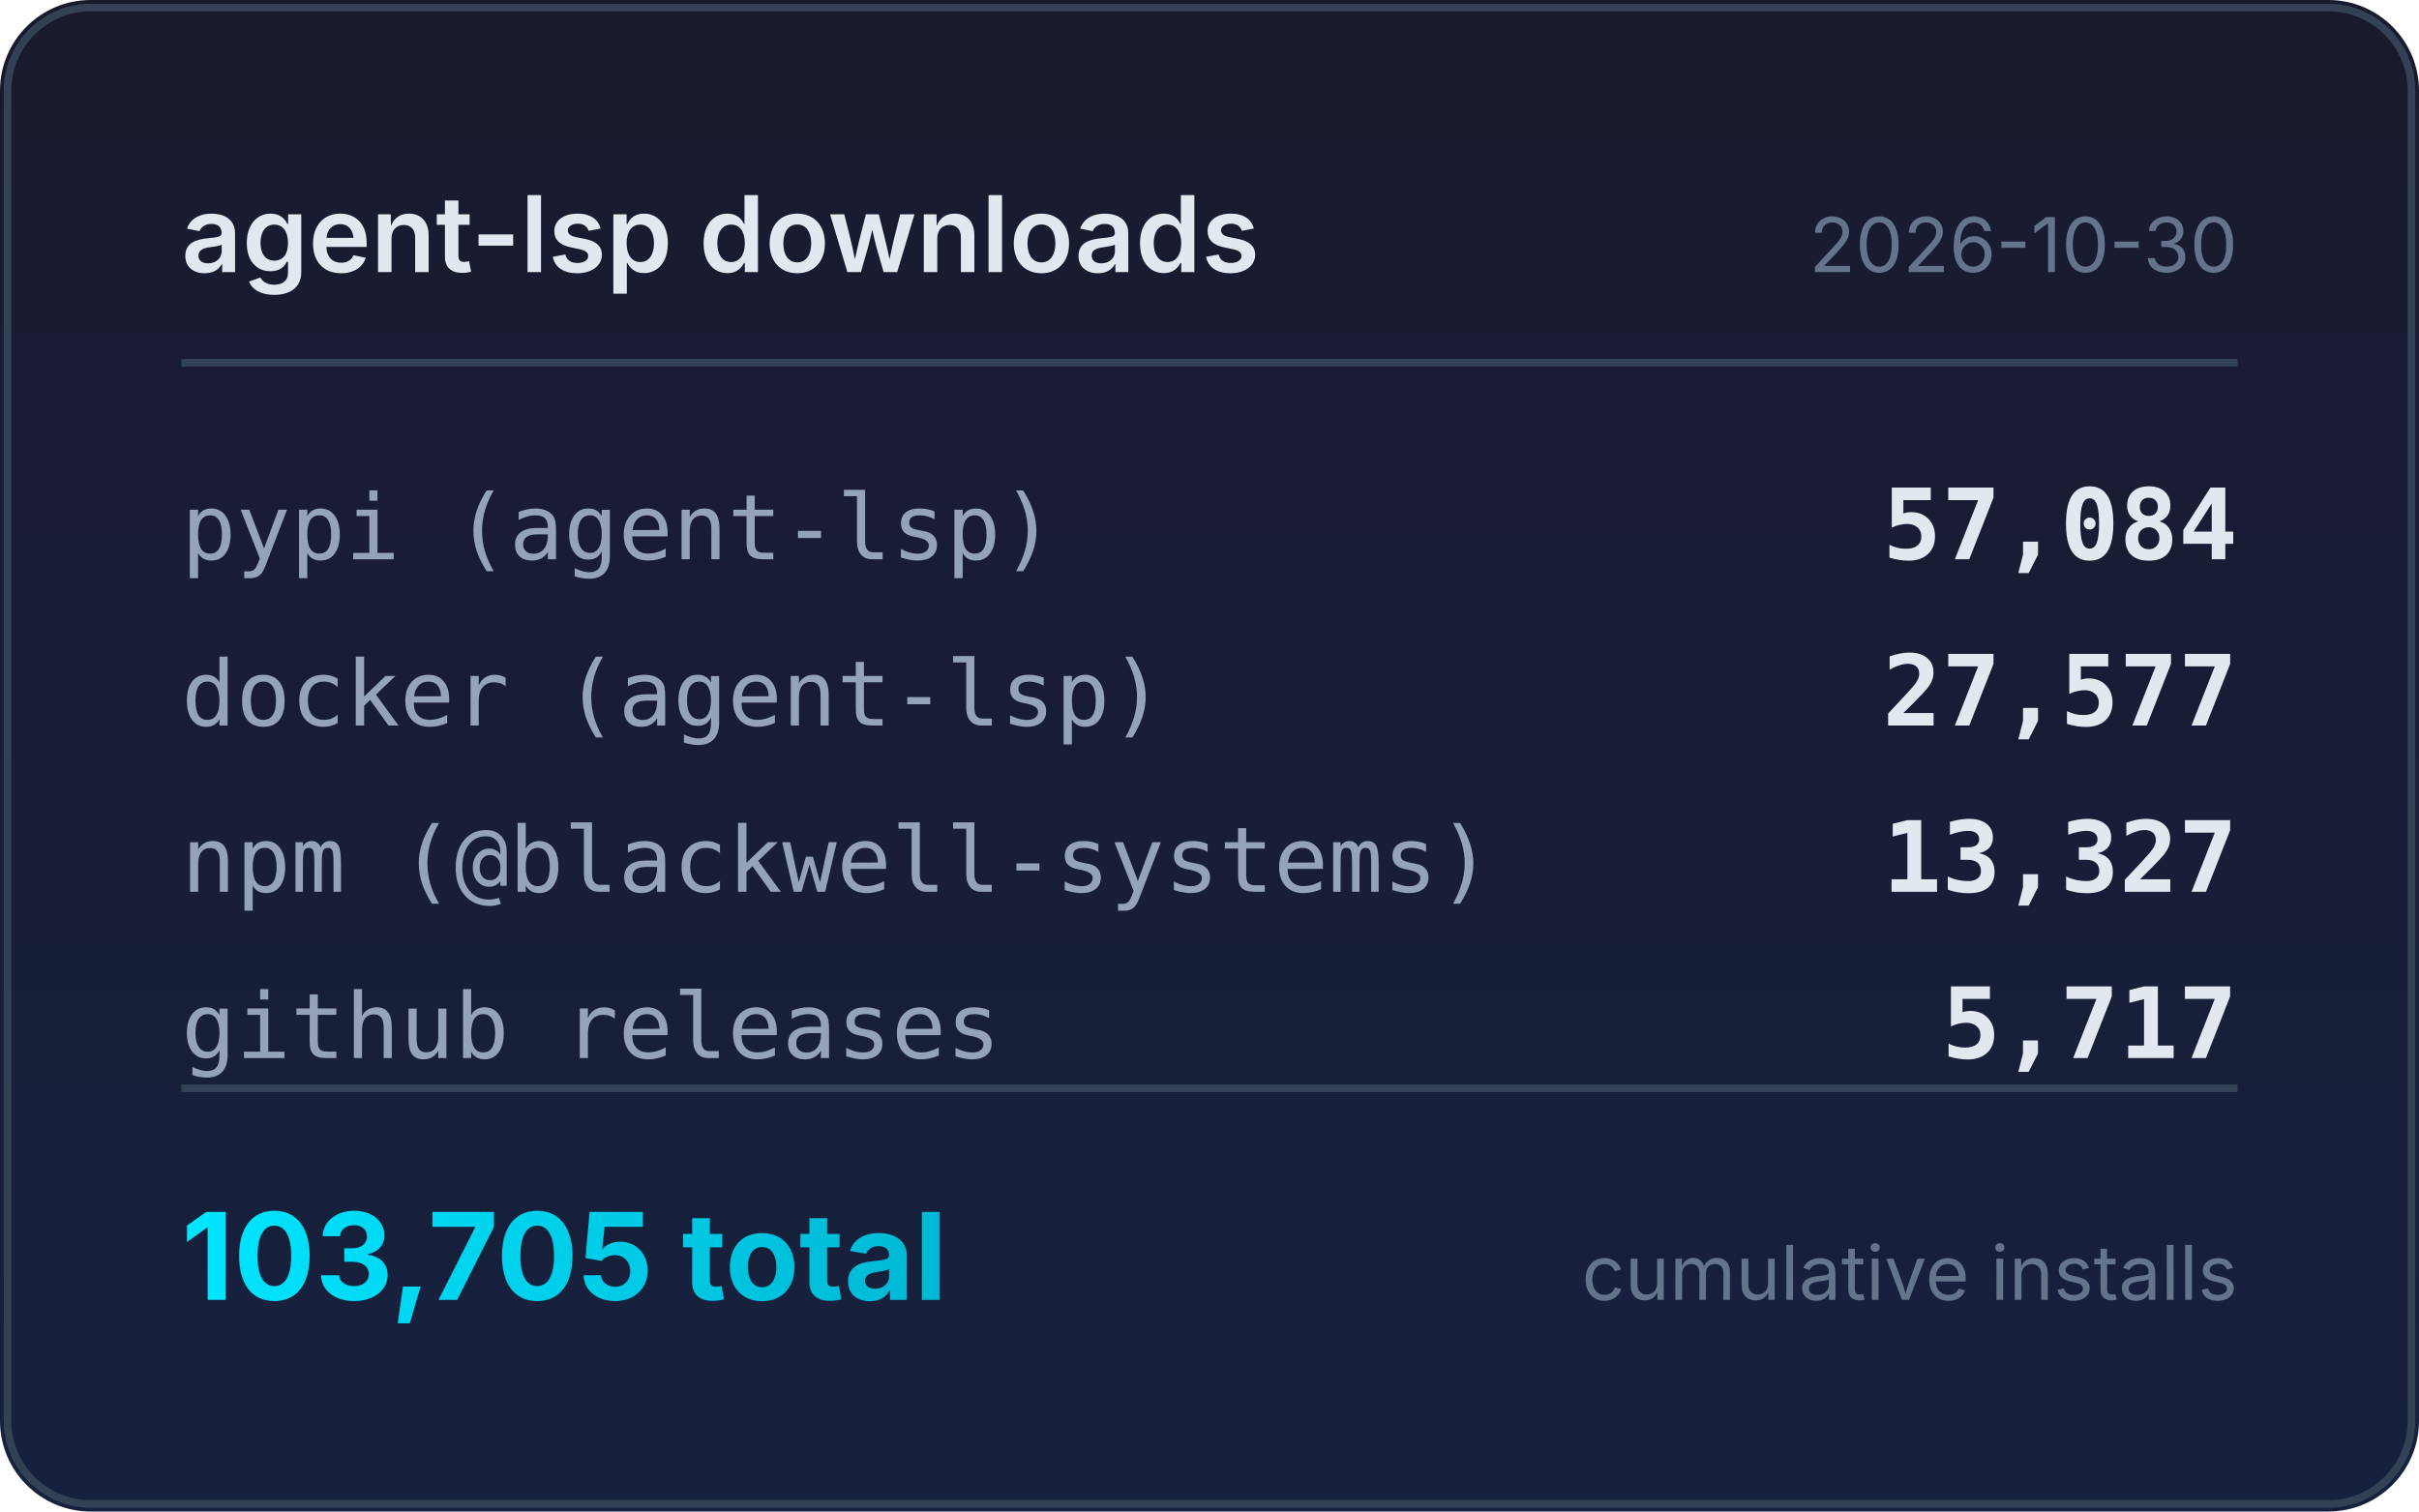
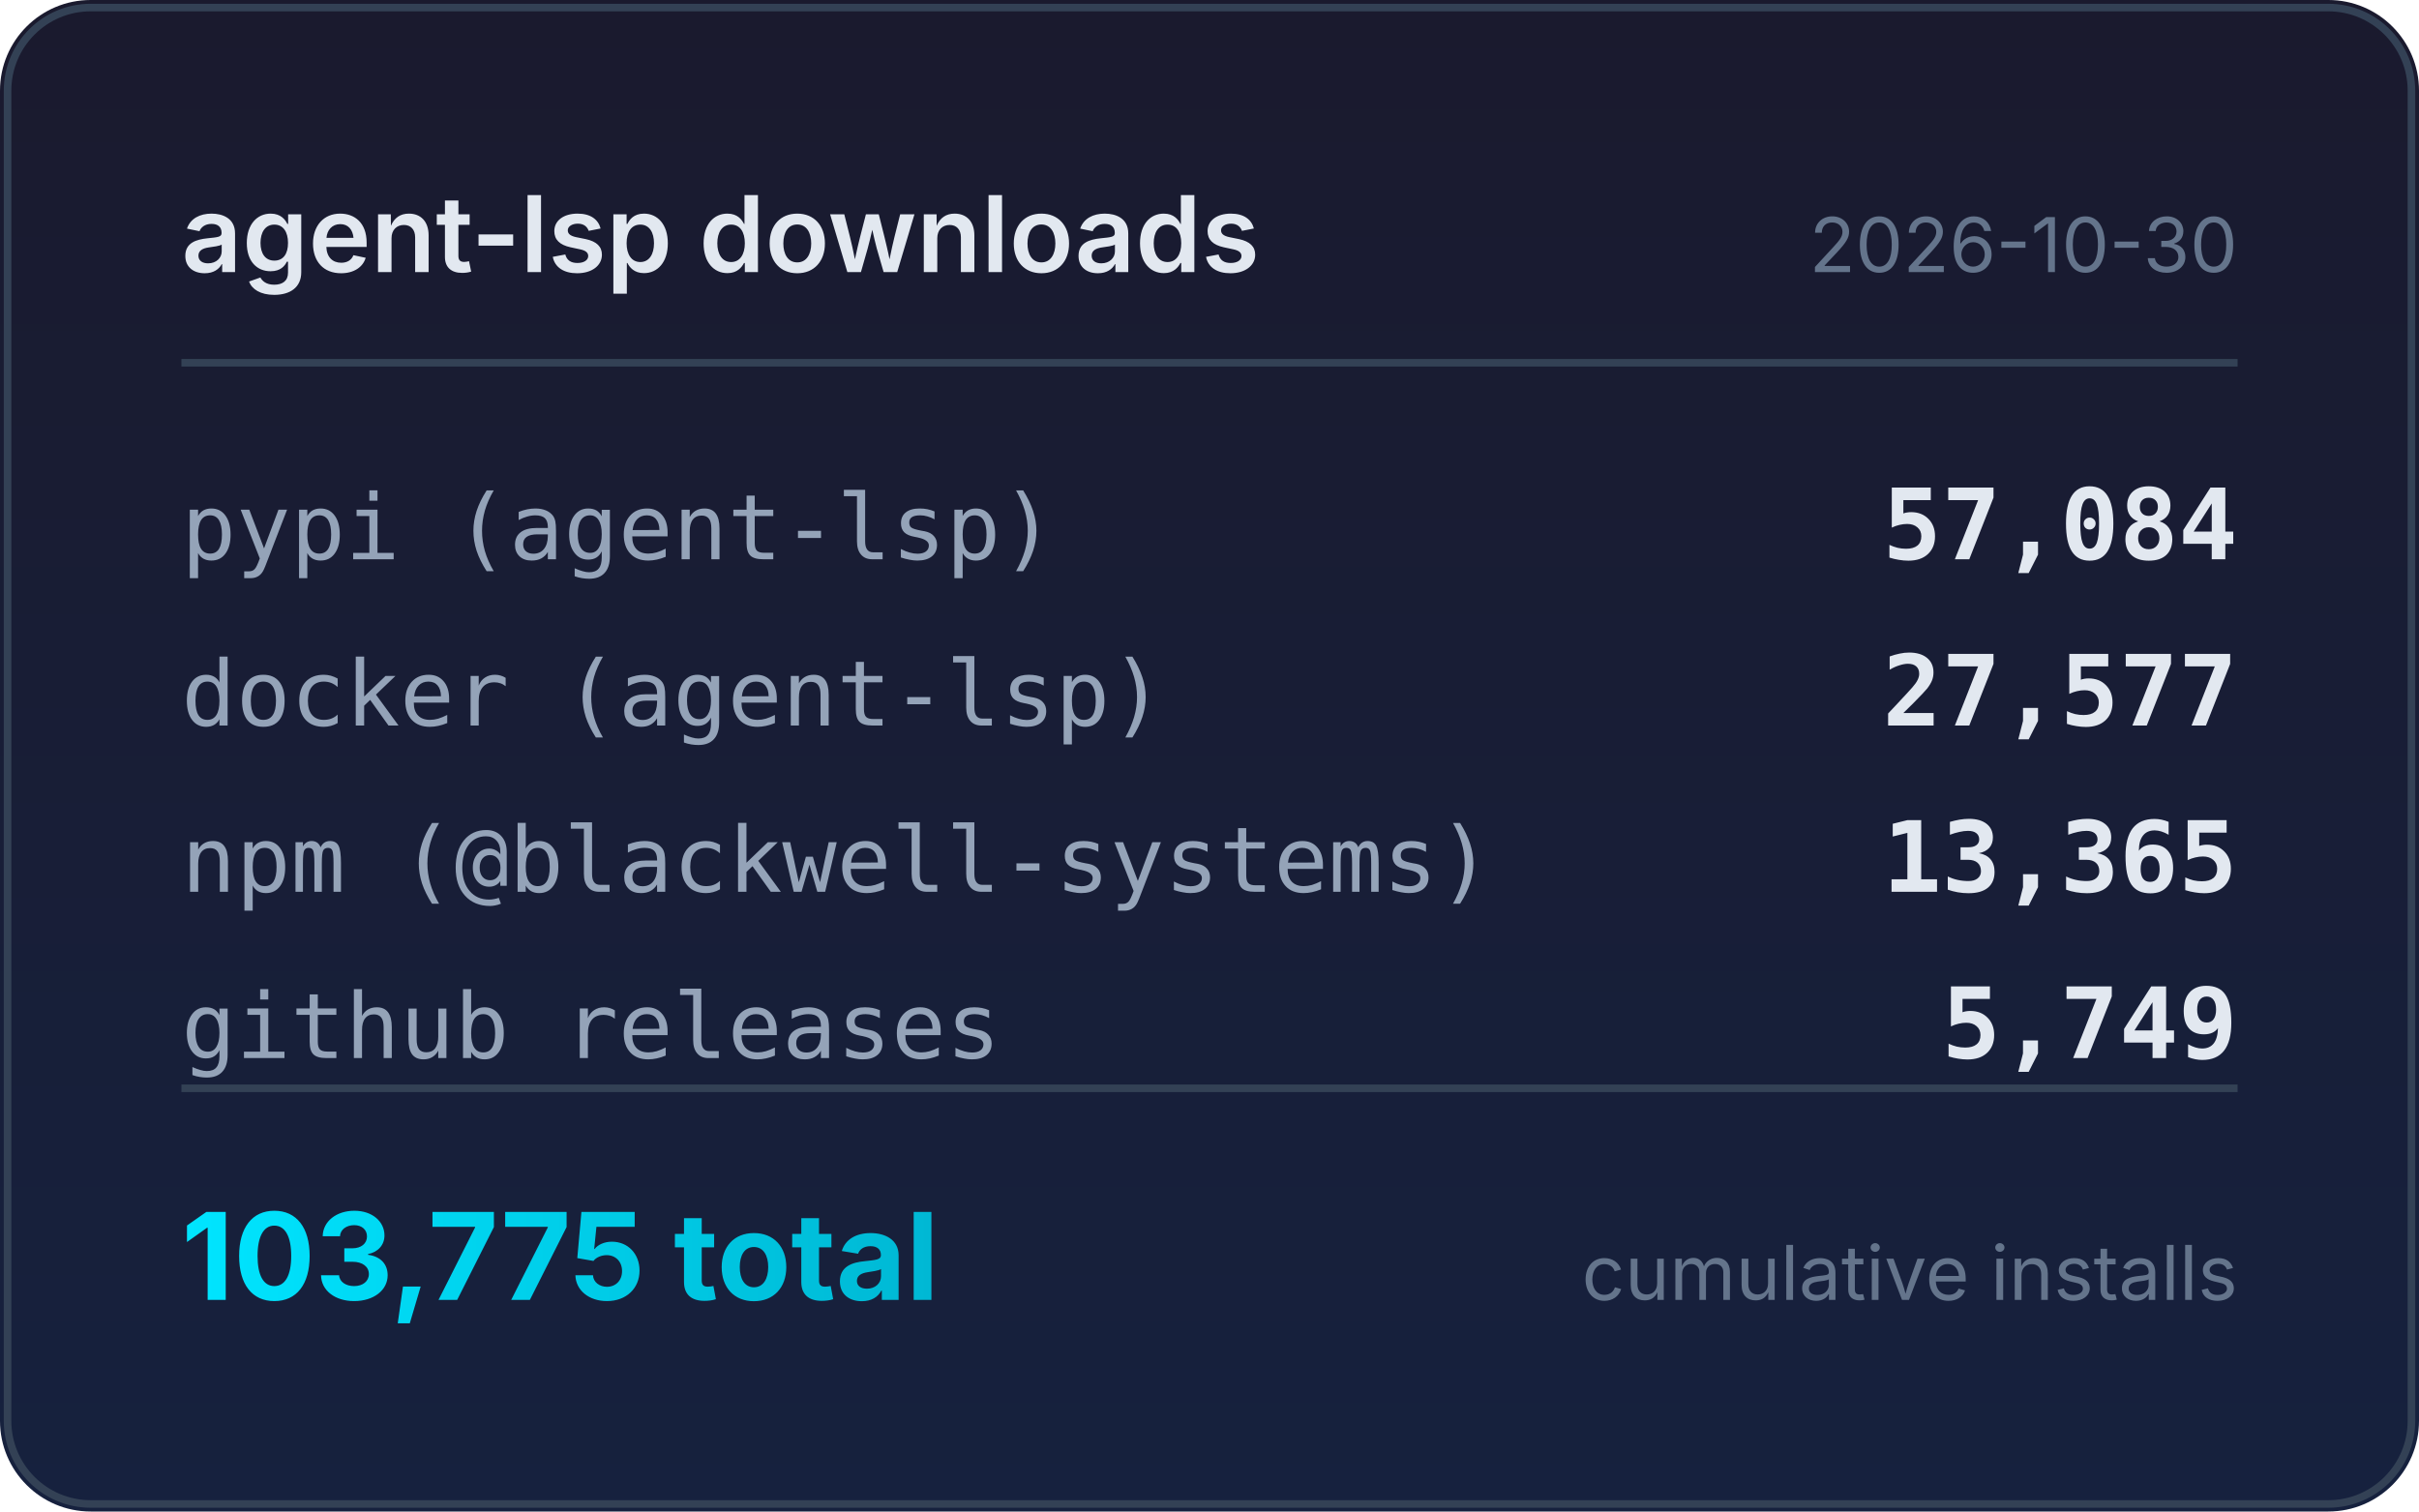
<svg xmlns="http://www.w3.org/2000/svg" width="320" height="200" viewBox="0 0 320 200">
  <defs>
    <linearGradient id="bg" x1="0" y1="0" x2="0" y2="1">
      <stop offset="0%" stop-color="#1a1a2e" />
      <stop offset="100%" stop-color="#16213e" />
    </linearGradient>
    <linearGradient id="accent" x1="0" y1="0" x2="1" y2="0">
      <stop offset="0%" stop-color="#00e5ff" />
      <stop offset="100%" stop-color="#00b8d4" />
    </linearGradient>
  </defs>
  <rect width="320" height="200" rx="12" fill="url(#bg)" />
  <rect x="1" y="1" width="318" height="198" rx="11" fill="none" stroke="#334155" stroke-width="1" />
  <text x="24" y="36" fill="#e2e8f0" font-family="system-ui,-apple-system,sans-serif" font-size="14" font-weight="600">agent-lsp downloads</text>
  <text x="296" y="36" fill="#64748b" font-family="system-ui,-apple-system,sans-serif" font-size="10" text-anchor="end">2026-10-30</text>
  <line x1="24" y1="48" x2="296" y2="48" stroke="#334155" stroke-width="1" />
  <text x="24" y="74" fill="#94a3b8" font-family="ui-monospace,monospace" font-size="12">pypi (agent-lsp)</text>
  <text x="296" y="74" fill="#e2e8f0" font-family="ui-monospace,monospace" font-size="13" font-weight="600" text-anchor="end">57,084</text>
  <text x="24" y="96" fill="#94a3b8" font-family="ui-monospace,monospace" font-size="12">docker (agent-lsp)</text>
  <text x="296" y="96" fill="#e2e8f0" font-family="ui-monospace,monospace" font-size="13" font-weight="600" text-anchor="end">27,577</text>
  <text x="24" y="118" fill="#94a3b8" font-family="ui-monospace,monospace" font-size="12">npm (@blackwell-systems)</text>
-   <text x="296" y="118" fill="#e2e8f0" font-family="ui-monospace,monospace" font-size="13" font-weight="600" text-anchor="end">13,327</text>
+   <text x="296" y="118" fill="#e2e8f0" font-family="ui-monospace,monospace" font-size="13" font-weight="600" text-anchor="end">13,365</text>
  <text x="24" y="140" fill="#94a3b8" font-family="ui-monospace,monospace" font-size="12">github releases</text>
-   <text x="296" y="140" fill="#e2e8f0" font-family="ui-monospace,monospace" font-size="13" font-weight="600" text-anchor="end">5,717</text>
+   <text x="296" y="140" fill="#e2e8f0" font-family="ui-monospace,monospace" font-size="13" font-weight="600" text-anchor="end">5,749</text>
  <line x1="24" y1="144" x2="296" y2="144" stroke="#334155" stroke-width="1" />
-   <text x="24" y="172" fill="url(#accent)" font-family="system-ui,-apple-system,sans-serif" font-size="16" font-weight="700">103,705 total</text>
+   <text x="24" y="172" fill="url(#accent)" font-family="system-ui,-apple-system,sans-serif" font-size="16" font-weight="700">103,775 total</text>
  <text x="296" y="172" fill="#64748b" font-family="system-ui,-apple-system,sans-serif" font-size="10" text-anchor="end">cumulative installs</text>
</svg>
